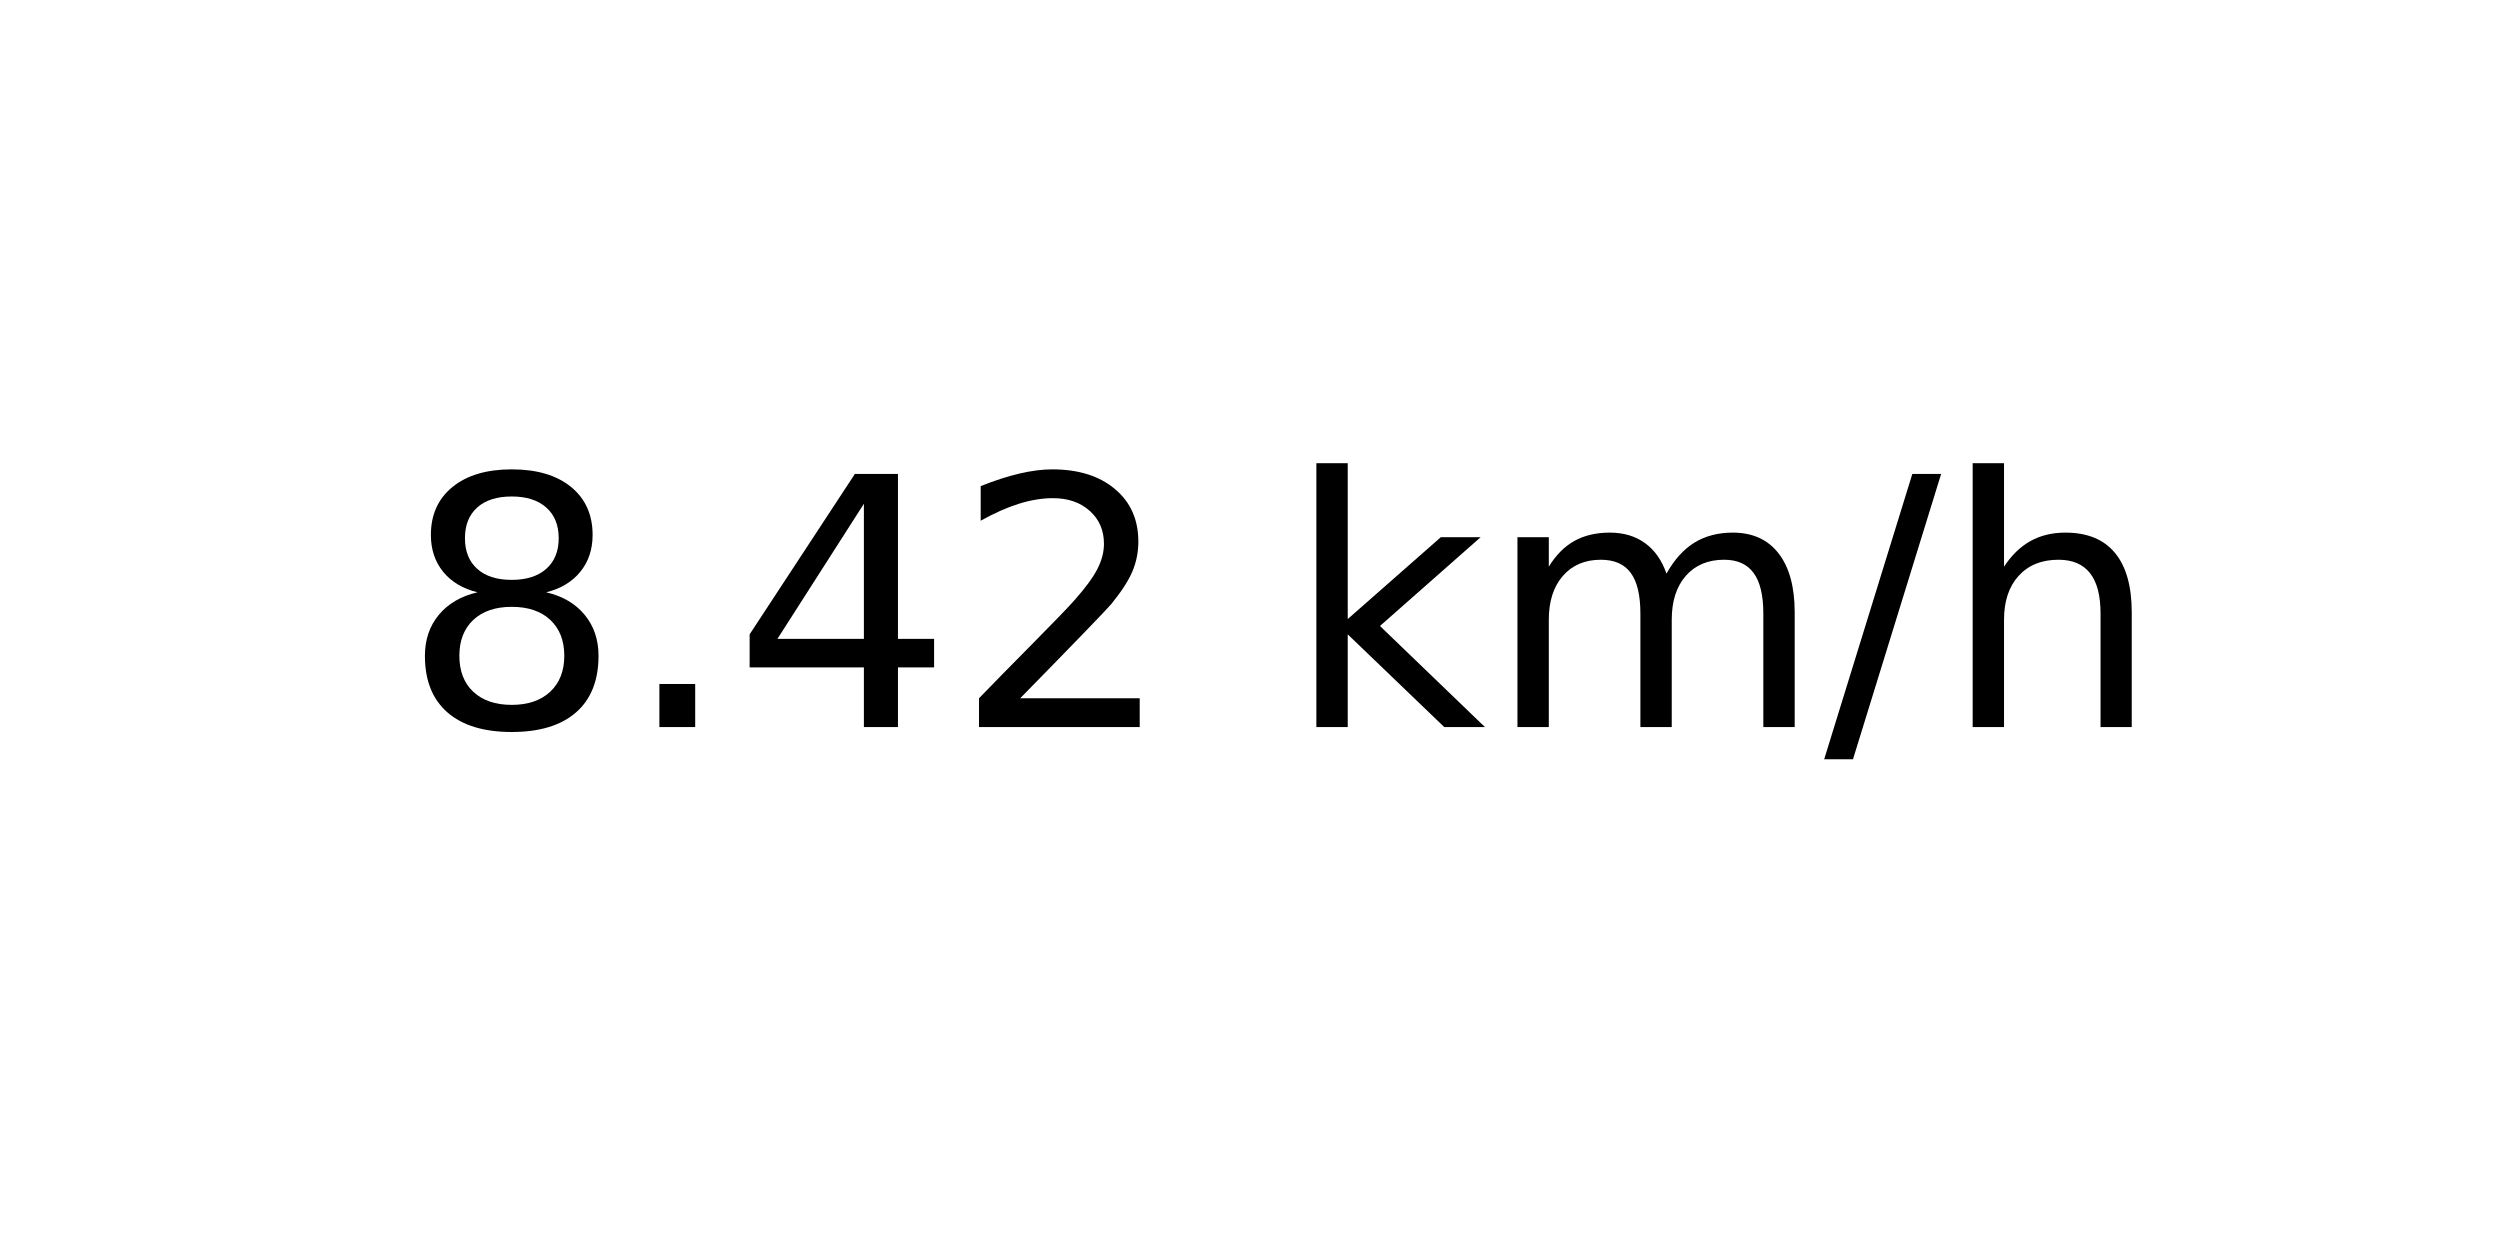
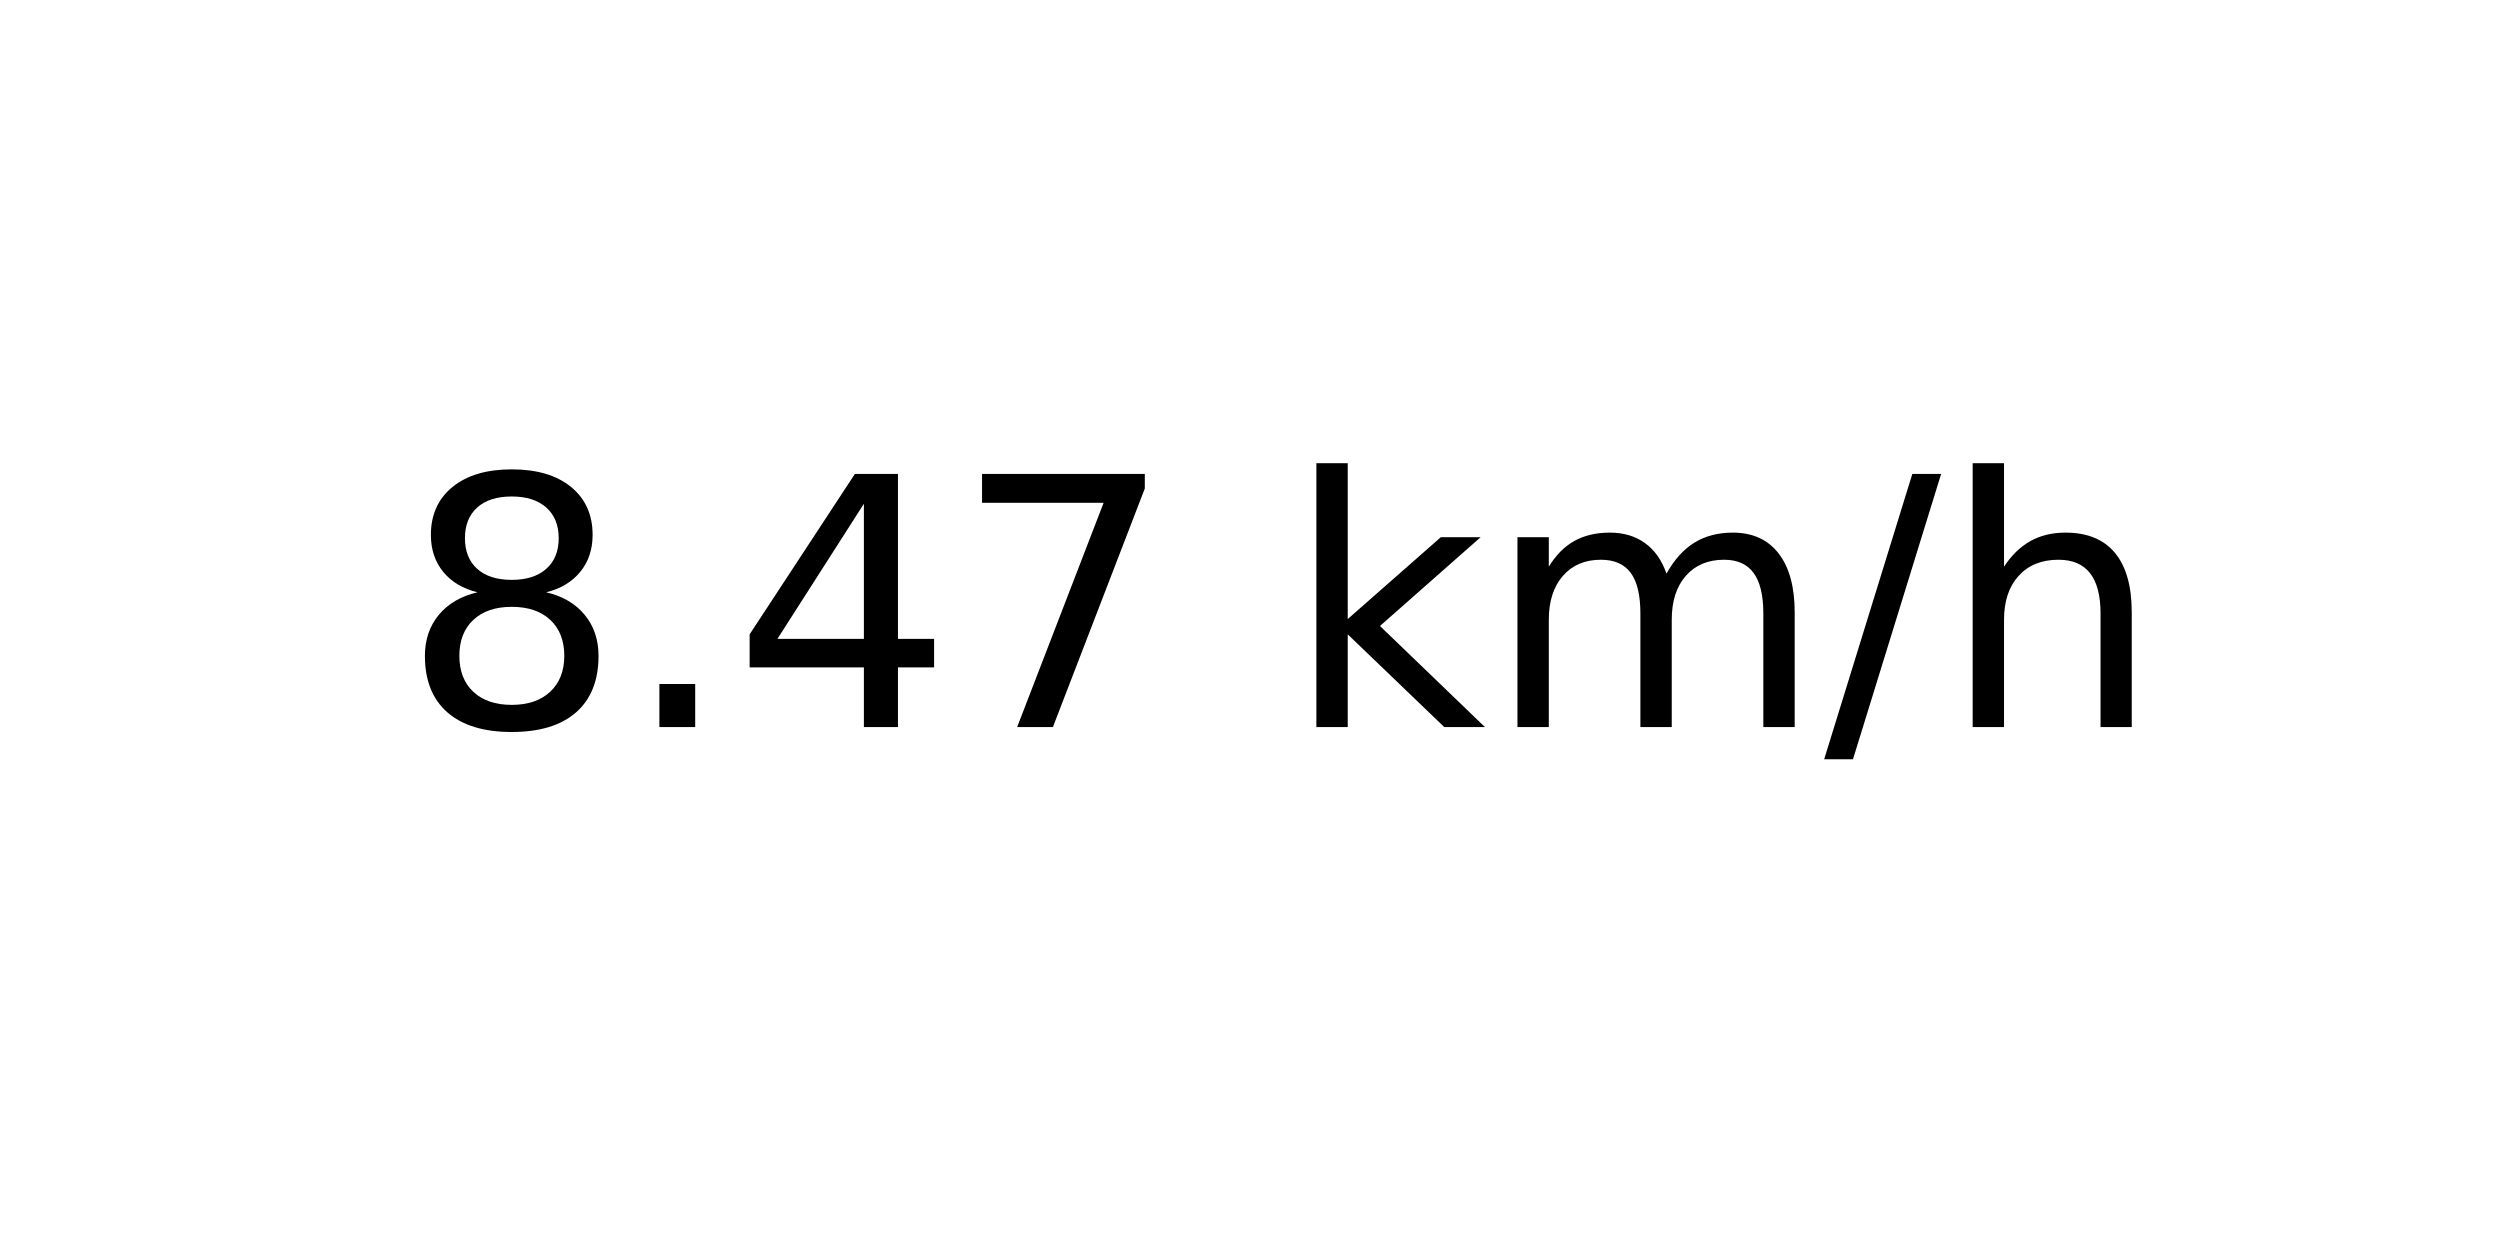
<svg xmlns="http://www.w3.org/2000/svg" xmlns:xlink="http://www.w3.org/1999/xlink" width="72pt" height="36pt" viewBox="0 0 72 36" version="1.1">
  <defs>
    <style type="text/css">*{stroke-linejoin: round; stroke-linecap: butt}</style>
  </defs>
  <g id="figure_1">
    <g id="axes_1">
      <g id="text_1">
        <g transform="translate(11.55937 20.93937) scale(0.1 -0.1)">
          <defs>
            <path id="DejaVuSans-38" d="M 2034 2216  Q 1584 2216 1326 1975  Q 1069 1734 1069 1313  Q 1069 891 1326 650  Q 1584 409 2034 409  Q 2484 409 2743 651  Q 3003 894 3003 1313  Q 3003 1734 2745 1975  Q 2488 2216 2034 2216  z M 1403 2484  Q 997 2584 770 2862  Q 544 3141 544 3541  Q 544 4100 942 4425  Q 1341 4750 2034 4750  Q 2731 4750 3128 4425  Q 3525 4100 3525 3541  Q 3525 3141 3298 2862  Q 3072 2584 2669 2484  Q 3125 2378 3379 2068  Q 3634 1759 3634 1313  Q 3634 634 3220 271  Q 2806 -91 2034 -91  Q 1263 -91 848 271  Q 434 634 434 1313  Q 434 1759 690 2068  Q 947 2378 1403 2484  z M 1172 3481  Q 1172 3119 1398 2916  Q 1625 2713 2034 2713  Q 2441 2713 2670 2916  Q 2900 3119 2900 3481  Q 2900 3844 2670 4047  Q 2441 4250 2034 4250  Q 1625 4250 1398 4047  Q 1172 3844 1172 3481  z " transform="scale(0.015625)" />
            <path id="DejaVuSans-2e" d="M 684 794  L 1344 794  L 1344 0  L 684 0  L 684 794  z " transform="scale(0.015625)" />
            <path id="DejaVuSans-34" d="M 2419 4116  L 825 1625  L 2419 1625  L 2419 4116  z M 2253 4666  L 3047 4666  L 3047 1625  L 3713 1625  L 3713 1100  L 3047 1100  L 3047 0  L 2419 0  L 2419 1100  L 313 1100  L 313 1709  L 2253 4666  z " transform="scale(0.015625)" />
-             <path id="DejaVuSans-32" d="M 1228 531  L 3431 531  L 3431 0  L 469 0  L 469 531  Q 828 903 1448 1529  Q 2069 2156 2228 2338  Q 2531 2678 2651 2914  Q 2772 3150 2772 3378  Q 2772 3750 2511 3984  Q 2250 4219 1831 4219  Q 1534 4219 1204 4116  Q 875 4013 500 3803  L 500 4441  Q 881 4594 1212 4672  Q 1544 4750 1819 4750  Q 2544 4750 2975 4387  Q 3406 4025 3406 3419  Q 3406 3131 3298 2873  Q 3191 2616 2906 2266  Q 2828 2175 2409 1742  Q 1991 1309 1228 531  z " transform="scale(0.015625)" />
+             <path id="DejaVuSans-37" d="M 525 4666  L 3525 4666  L 3525 4397  L 1831 0  L 1172 0  L 2766 4134  L 525 4134  L 525 4666  z " transform="scale(0.015625)" />
            <path id="DejaVuSans-20" transform="scale(0.015625)" />
            <path id="DejaVuSans-6b" d="M 581 4863  L 1159 4863  L 1159 1991  L 2875 3500  L 3609 3500  L 1753 1863  L 3688 0  L 2938 0  L 1159 1709  L 1159 0  L 581 0  L 581 4863  z " transform="scale(0.015625)" />
            <path id="DejaVuSans-6d" d="M 3328 2828  Q 3544 3216 3844 3400  Q 4144 3584 4550 3584  Q 5097 3584 5394 3201  Q 5691 2819 5691 2113  L 5691 0  L 5113 0  L 5113 2094  Q 5113 2597 4934 2840  Q 4756 3084 4391 3084  Q 3944 3084 3684 2787  Q 3425 2491 3425 1978  L 3425 0  L 2847 0  L 2847 2094  Q 2847 2600 2669 2842  Q 2491 3084 2119 3084  Q 1678 3084 1418 2786  Q 1159 2488 1159 1978  L 1159 0  L 581 0  L 581 3500  L 1159 3500  L 1159 2956  Q 1356 3278 1631 3431  Q 1906 3584 2284 3584  Q 2666 3584 2933 3390  Q 3200 3197 3328 2828  z " transform="scale(0.015625)" />
            <path id="DejaVuSans-2f" d="M 1625 4666  L 2156 4666  L 531 -594  L 0 -594  L 1625 4666  z " transform="scale(0.015625)" />
            <path id="DejaVuSans-68" d="M 3513 2113  L 3513 0  L 2938 0  L 2938 2094  Q 2938 2591 2744 2837  Q 2550 3084 2163 3084  Q 1697 3084 1428 2787  Q 1159 2491 1159 1978  L 1159 0  L 581 0  L 581 4863  L 1159 4863  L 1159 2956  Q 1366 3272 1645 3428  Q 1925 3584 2291 3584  Q 2894 3584 3203 3211  Q 3513 2838 3513 2113  z " transform="scale(0.015625)" />
          </defs>
          <use xlink:href="#DejaVuSans-38" />
          <use xlink:href="#DejaVuSans-2e" x="63.623" />
          <use xlink:href="#DejaVuSans-34" x="95.41" />
-           <use xlink:href="#DejaVuSans-32" x="159.033" />
+           <use xlink:href="#DejaVuSans-37" x="159.033" />
          <use xlink:href="#DejaVuSans-20" x="222.656" />
          <use xlink:href="#DejaVuSans-6b" x="254.443" />
          <use xlink:href="#DejaVuSans-6d" x="312.354" />
          <use xlink:href="#DejaVuSans-2f" x="409.766" />
          <use xlink:href="#DejaVuSans-68" x="443.457" />
        </g>
      </g>
    </g>
  </g>
</svg>
